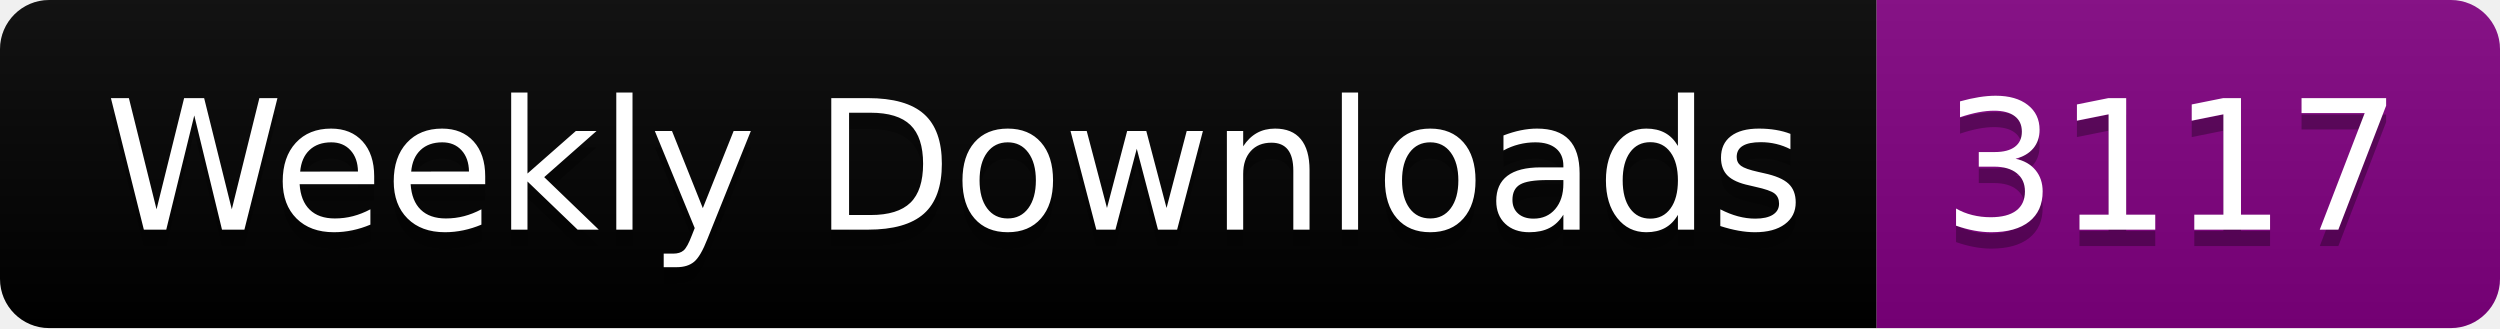
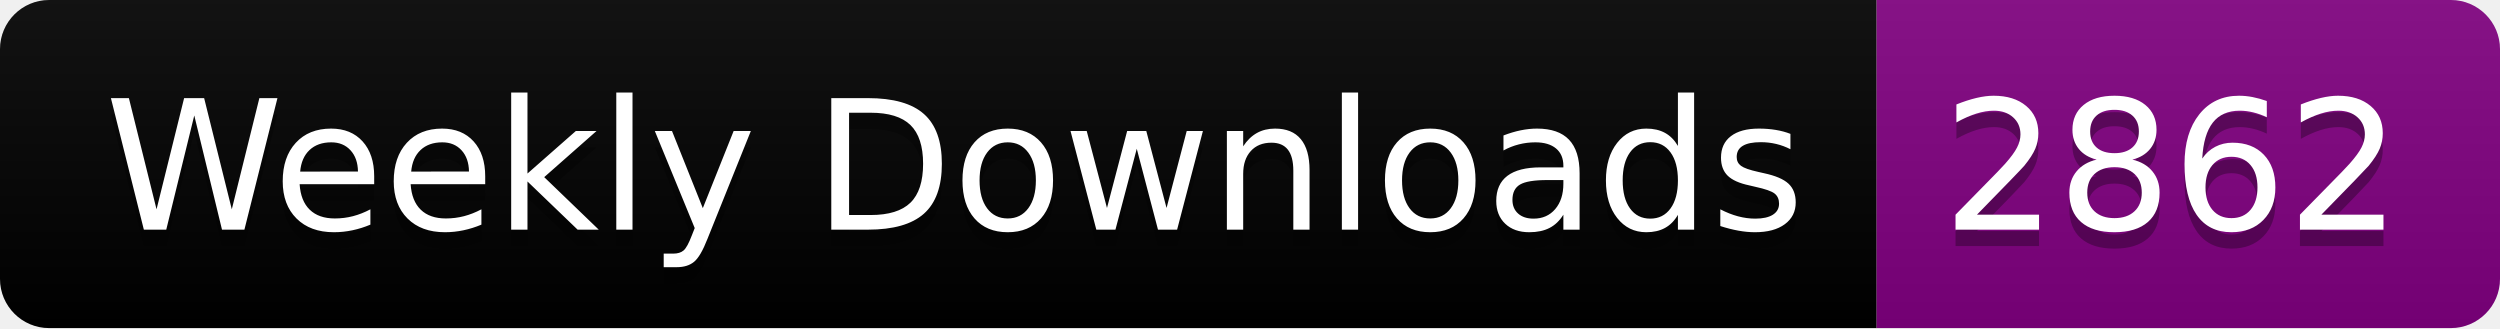
<svg xmlns="http://www.w3.org/2000/svg" width="152.4" height="20">
  <linearGradient id="smooth" x2="0" y2="100%">
    <stop offset="0" stop-color="#bbb" stop-opacity=".1" />
    <stop offset="1" stop-opacity=".1" />
  </linearGradient>
  <clipPath id="round">
    <rect width="152.4" height="20" rx="3" fill="#fff" />
  </clipPath>
  <g clip-path="url(#round)">
    <rect width="114.4" height="20" fill="black" />
    <rect x="114.4" width="38.0" height="20" fill="purple" />
    <rect width="152.4" height="20" fill="url(#smooth)" />
  </g>
  <g fill="#fff" text-anchor="middle" font-family="DejaVu Sans,Verdana,Geneva,sans-serif" font-size="110">
    <text x="582.0" y="150" fill="#010101" fill-opacity=".3" transform="scale(0.1)" textLength="1044.0" lengthAdjust="spacing">Weekly Downloads</text>
    <text x="582.0" y="140" transform="scale(0.1)" textLength="1044.0" lengthAdjust="spacing">Weekly Downloads</text>
-     <text x="1324.0" y="150" fill="#010101" fill-opacity=".3" transform="scale(0.1)" textLength="280.0" lengthAdjust="spacing">3117</text>
-     <text x="1324.0" y="140" transform="scale(0.1)" textLength="280.0" lengthAdjust="spacing">3117</text>
+     <text x="1324.0" y="150" fill="#010101" fill-opacity=".3" transform="scale(0.1)" textLength="280.0" lengthAdjust="spacing">2862</text>
+     <text x="1324.0" y="140" transform="scale(0.1)" textLength="280.0" lengthAdjust="spacing">2862</text>
  </g>
</svg>
